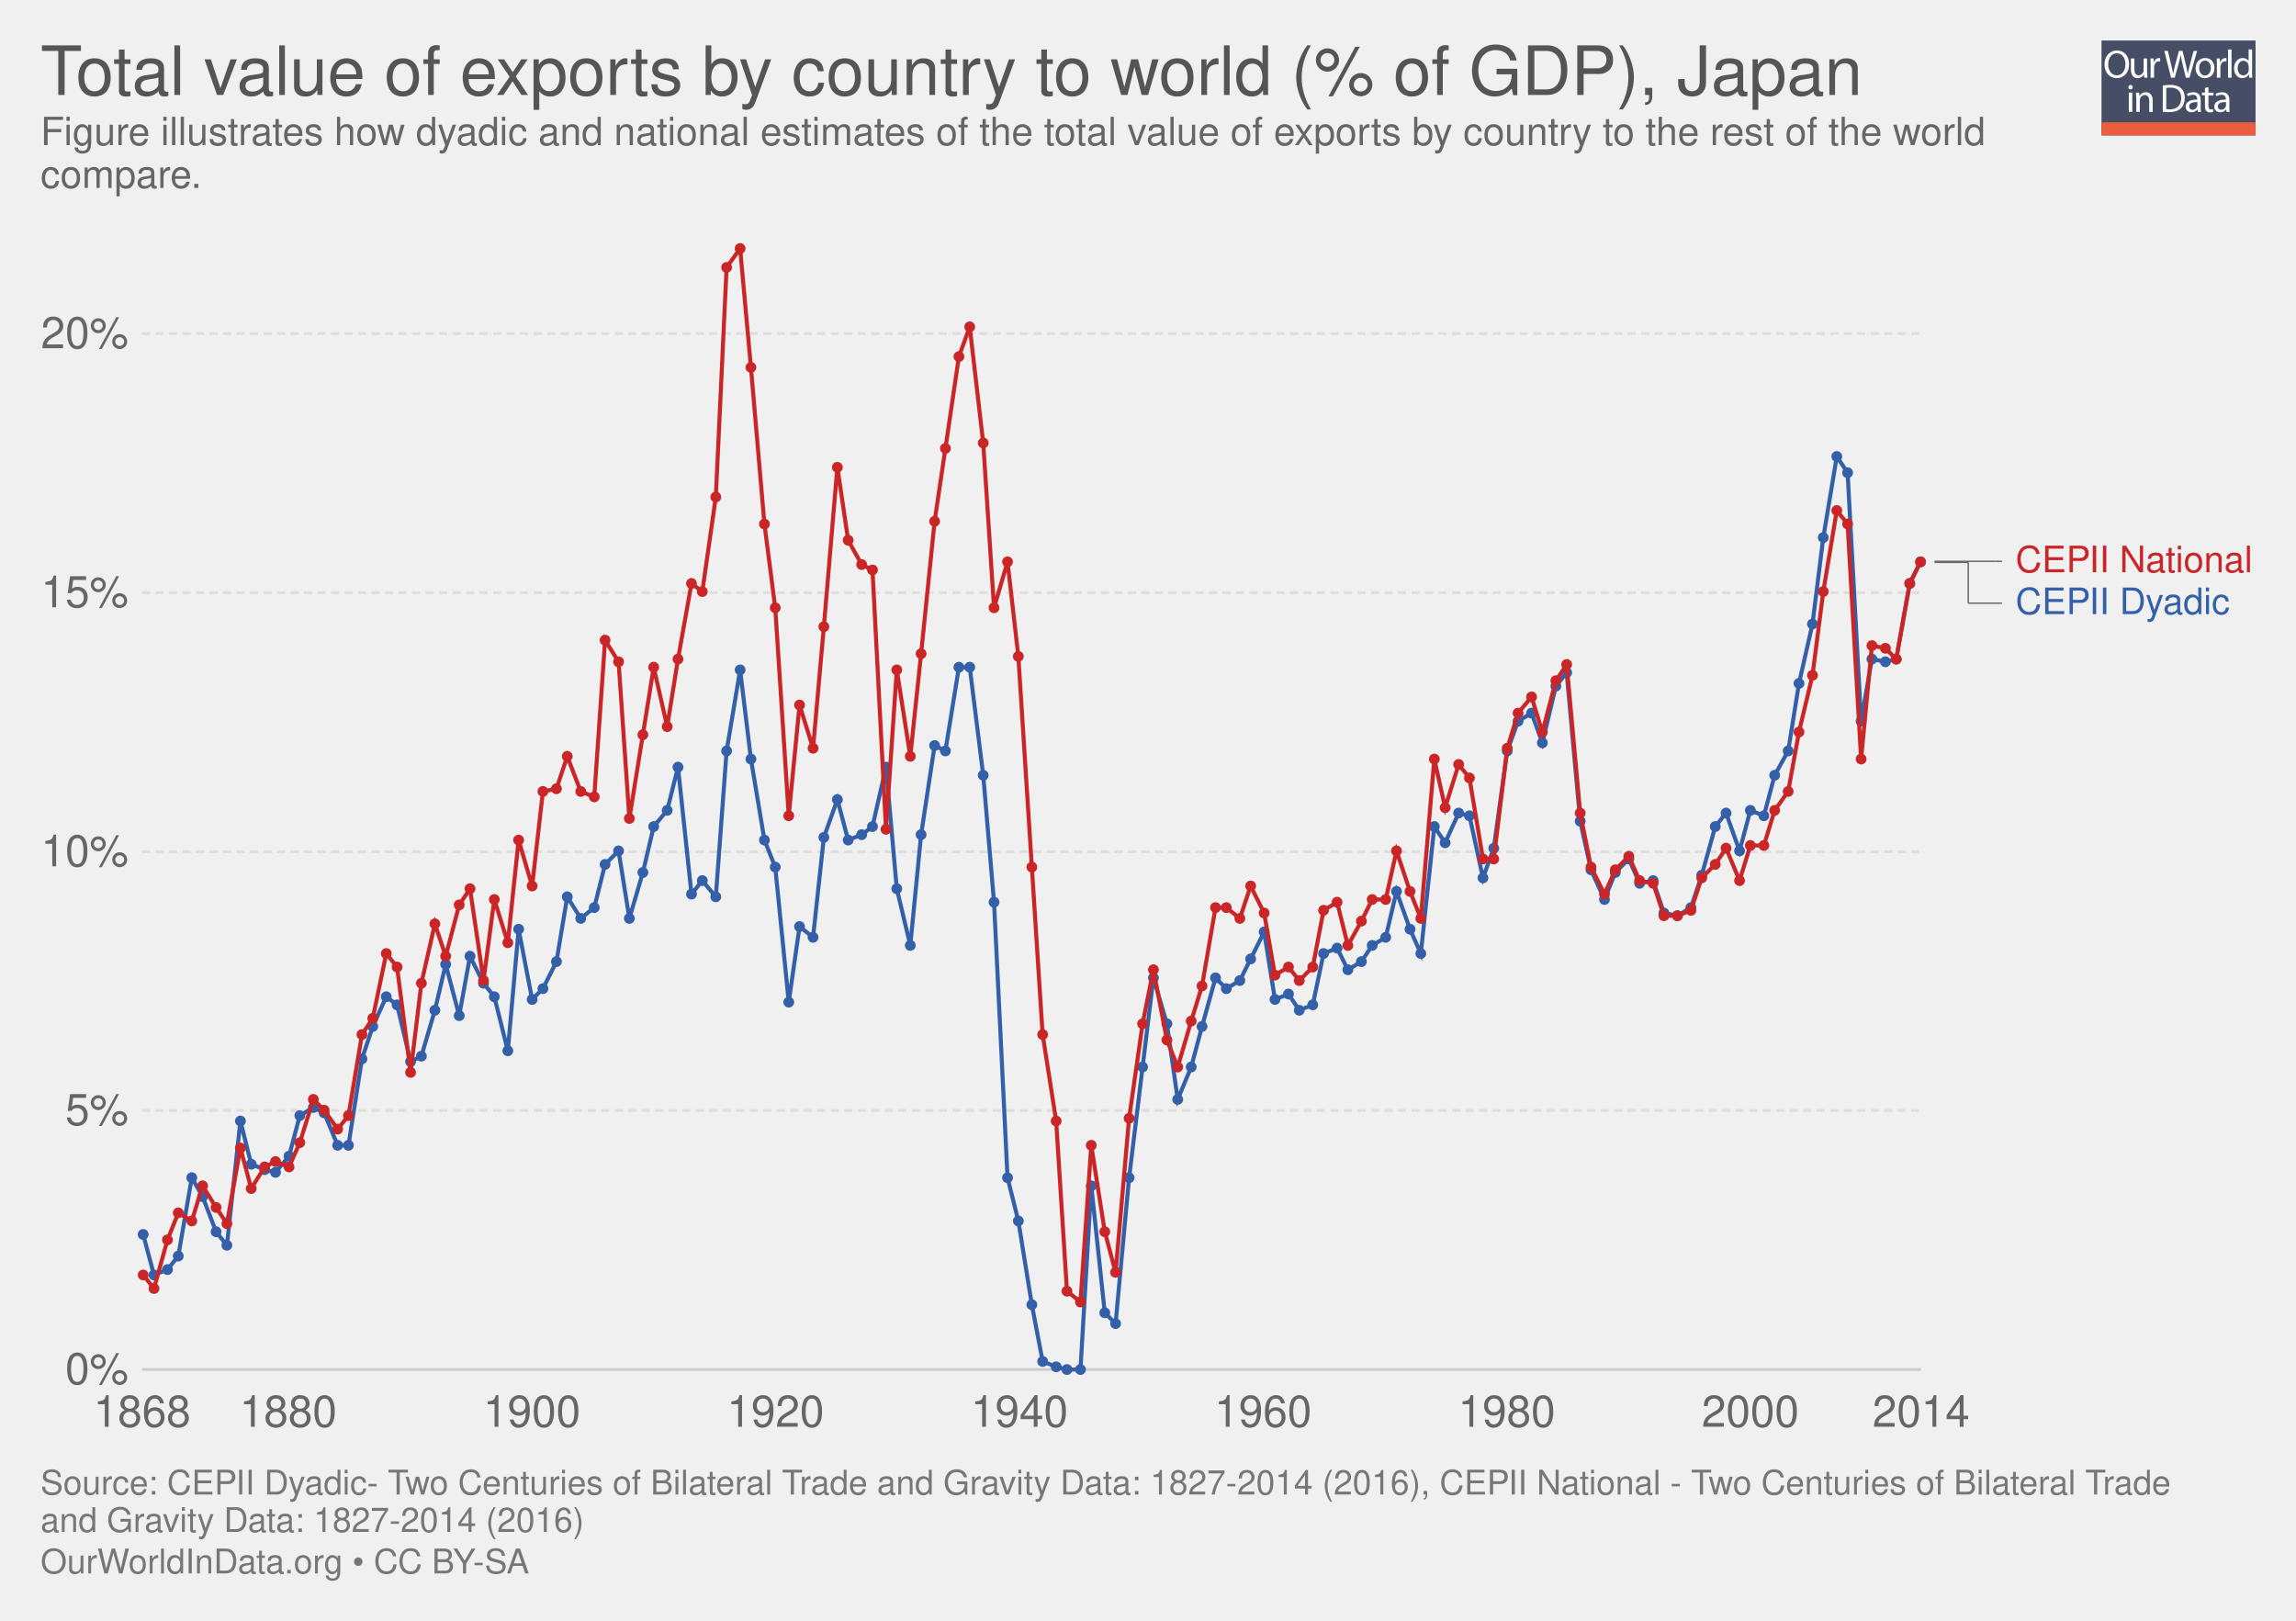
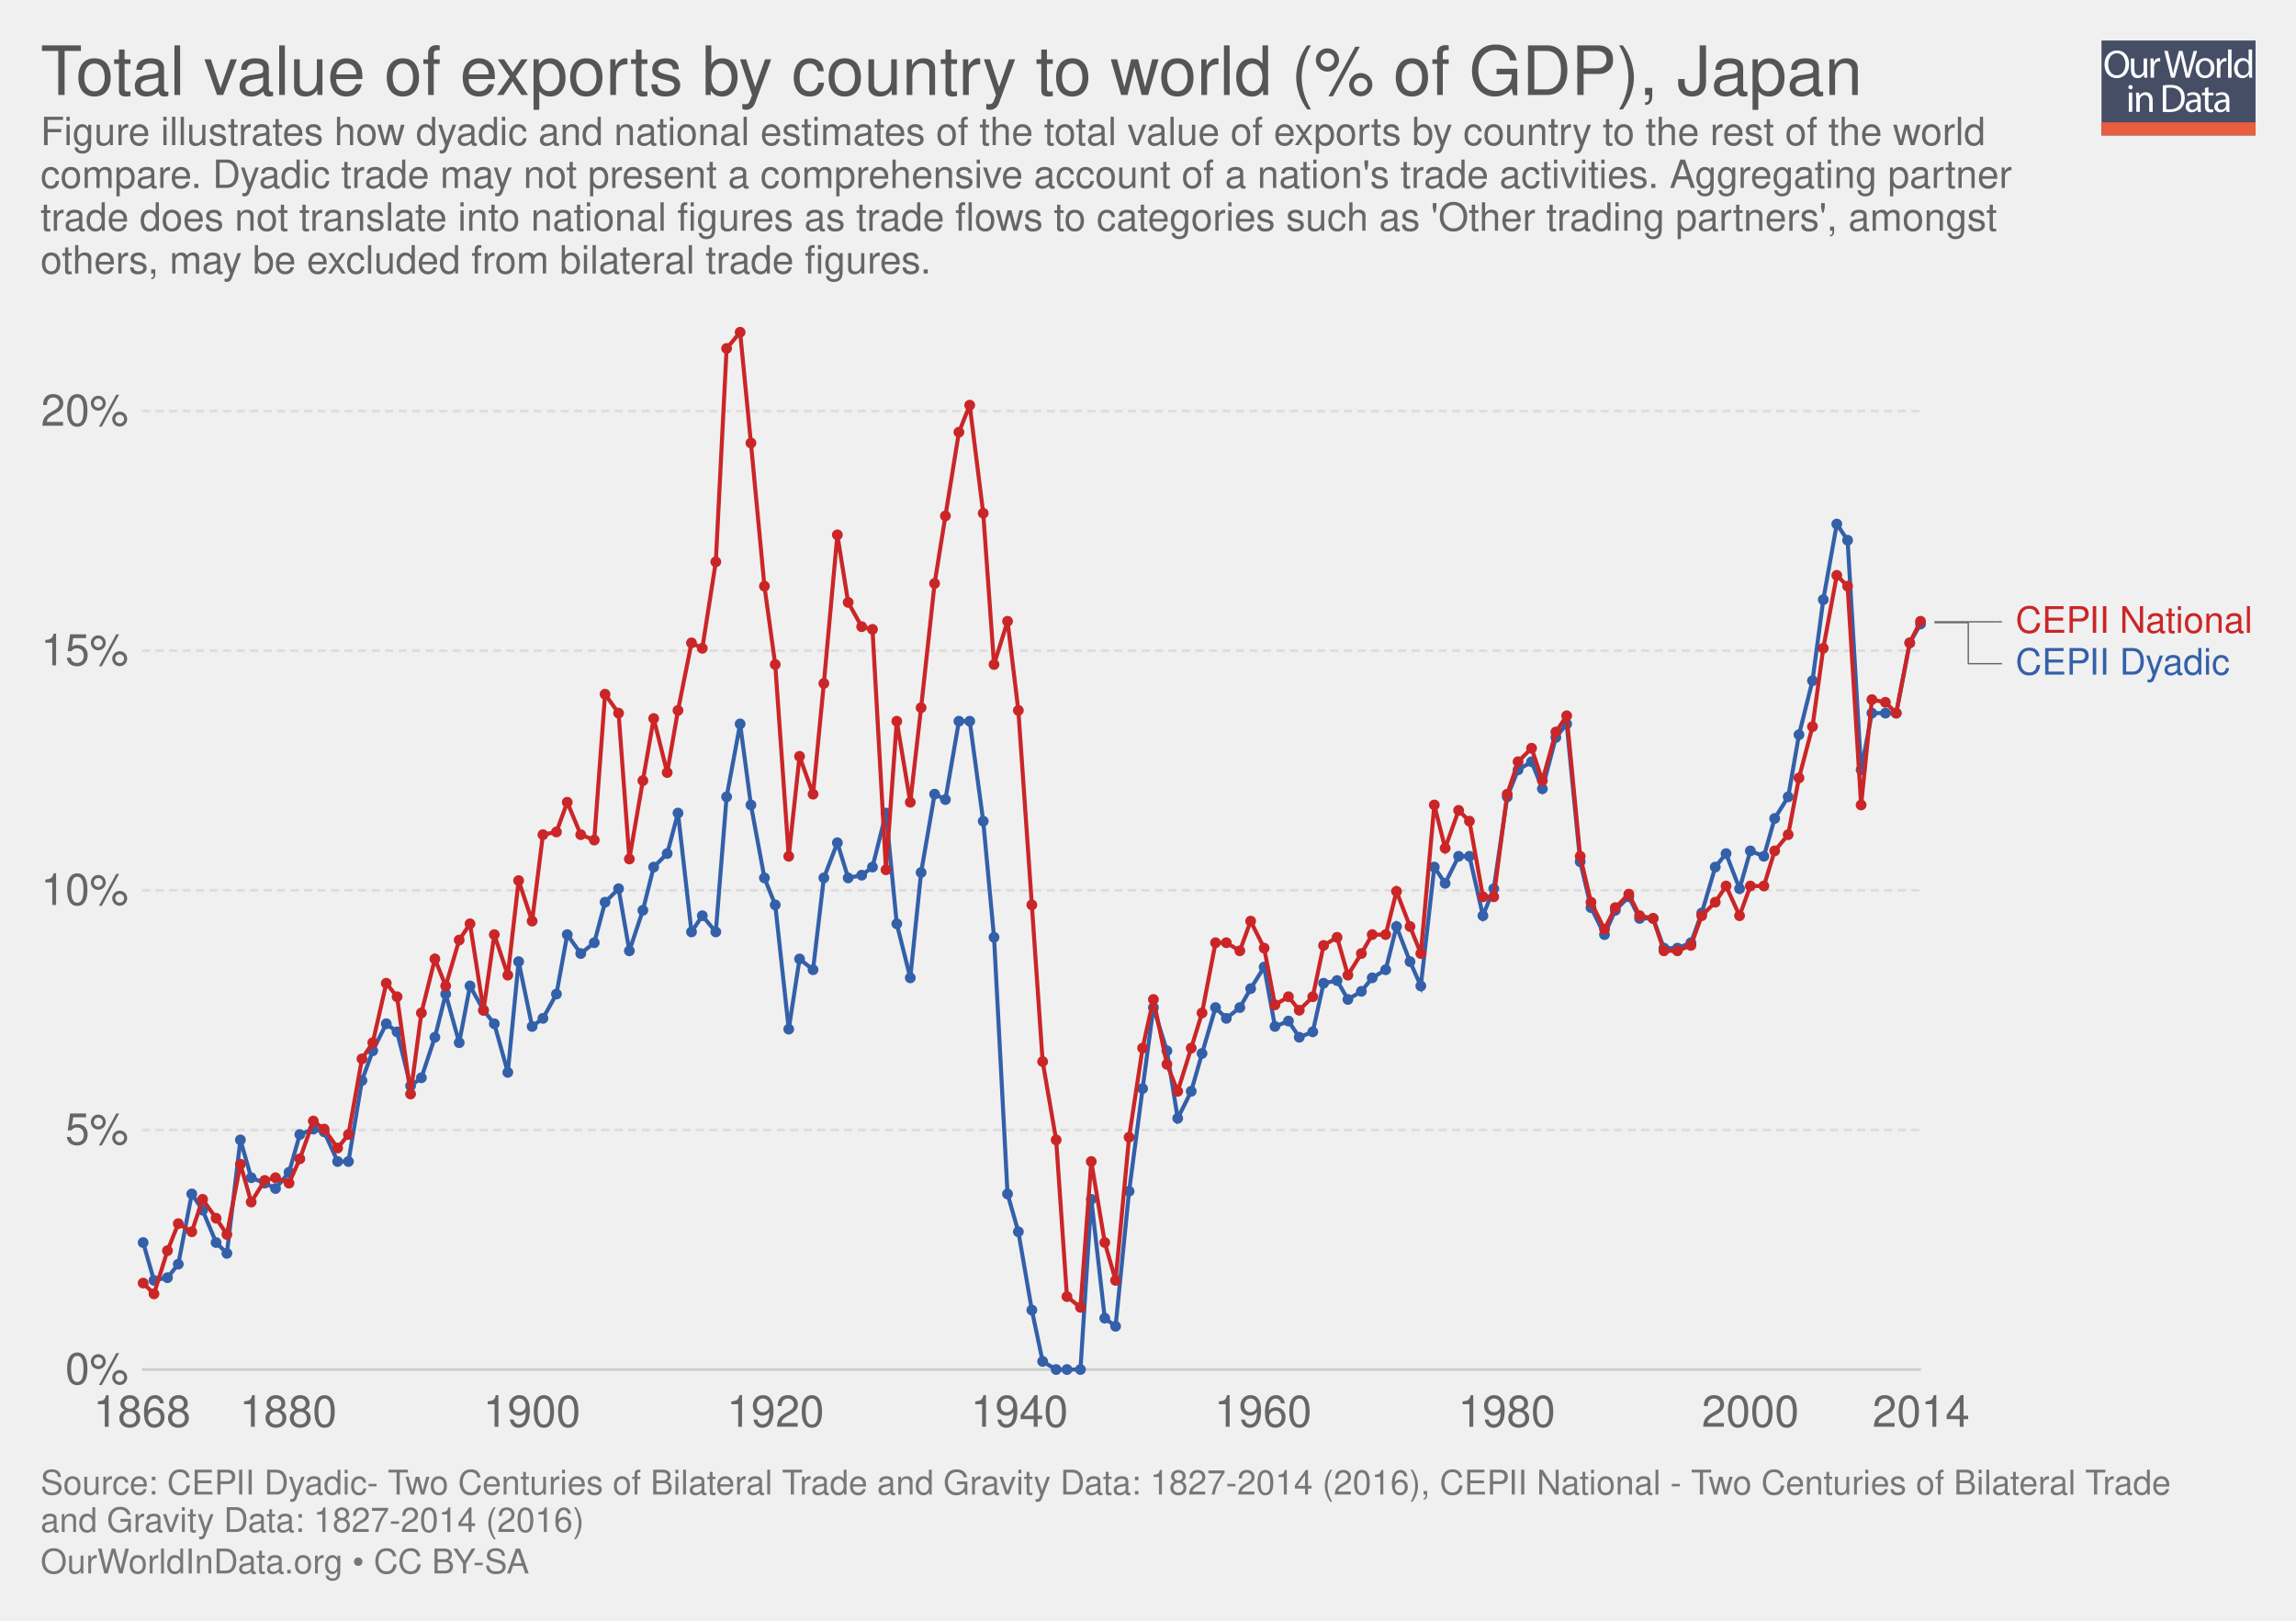
<svg xmlns="http://www.w3.org/2000/svg" xmlns:xlink="http://www.w3.org/1999/xlink" version="1.1" style="font-family: 'Helvetica Neue', Helvetica, Arial, sans-serif; font-size: 18px; background-color: white; text-rendering: optimizeLegibility; -webkit-font-smoothing: antialiased;" width="850" height="600">
  <g class="ChartTab">
    <g class="HeaderView">
      <g opacity="0.8" transform="translate(778, 15) scale(0.27)">
        <a xlink:href="https://ourworldindata.org" target="_blank">
          <g>
            <rect x="0" y="0" fill="#1B2543" width="211.2" height="130.1" />
            <rect x="0" y="112.2" fill="#E63912" width="211.2" height="17.9" />
            <g>
              <rect x="1.2" y="12.3" fill="none" width="210.2" height="99.2" />
              <path fill="#FFFFFF" d="M37.8,32.2c0,12.7-7.7,19.4-17.1,19.4c-9.7,0-16.6-7.5-16.6-18.7c0-11.7,7.3-19.3,17.1-19.3 C31.3,13.7,37.8,21.3,37.8,32.2z M9.2,32.8c0,7.9,4.3,14.9,11.8,14.9c7.5,0,11.8-6.9,11.8-15.3c0-7.3-3.8-14.9-11.8-14.9 C13.1,17.5,9.2,24.8,9.2,32.8z" />
              <path fill="#FFFFFF" d="M62.7,43.8c0,2.7,0.1,5.1,0.2,7.2h-4.3l-0.3-4.3h-0.1c-1.3,2.1-4,4.9-8.8,4.9c-4.2,0-9.1-2.3-9.1-11.6 V24.6h4.8v14.6c0,5,1.5,8.4,5.9,8.4c3.2,0,5.5-2.2,6.3-4.4c0.3-0.7,0.4-1.6,0.4-2.5V24.6h4.8V43.8z" />
              <path fill="#FFFFFF" d="M67.3,32.8c0-3.1-0.1-5.8-0.2-8.2h4.2l0.2,5.2h0.2c1.2-3.5,4.1-5.8,7.3-5.8c0.5,0,0.9,0.1,1.4,0.2v4.5 c-0.5-0.1-1-0.2-1.6-0.2c-3.4,0-5.8,2.6-6.5,6.2c-0.1,0.7-0.2,1.4-0.2,2.2V51h-4.8V32.8z" />
              <path fill="#FFFFFF" d="M95.4,51l-9.4-36.8h5l4.4,18.6c1.1,4.6,2.1,9.2,2.7,12.7h0.1c0.6-3.7,1.8-8,3-12.8l4.9-18.5h5l4.5,18.7 c1,4.4,2,8.7,2.6,12.6h0.1c0.8-4,1.8-8.1,3-12.7l4.9-18.5h4.9L120.6,51h-5L111,31.9c-1.1-4.7-1.9-8.3-2.4-12h-0.1 c-0.7,3.7-1.5,7.3-2.8,12L100.4,51H95.4z" />
              <path fill="#FFFFFF" d="M154.9,37.6c0,9.8-6.8,14-13.2,14c-7.2,0-12.7-5.2-12.7-13.6c0-8.8,5.8-14,13.1-14 C149.8,24,154.9,29.5,154.9,37.6z M133.9,37.9c0,5.8,3.3,10.1,8,10.1c4.6,0,8-4.3,8-10.3c0-4.5-2.2-10.1-7.9-10.1 C136.3,27.6,133.9,32.8,133.9,37.9z" />
              <path fill="#FFFFFF" d="M158.2,32.8c0-3.1-0.1-5.8-0.2-8.2h4.2l0.2,5.2h0.2c1.2-3.5,4.1-5.8,7.3-5.8c0.5,0,0.9,0.1,1.4,0.2v4.5 c-0.5-0.1-1-0.2-1.6-0.2c-3.4,0-5.8,2.6-6.5,6.2c-0.1,0.7-0.2,1.4-0.2,2.2V51h-4.8V32.8z" />
              <path fill="#FFFFFF" d="M173.5,12.3h4.8V51h-4.8V12.3z" />
              <path fill="#FFFFFF" d="M206.5,12.3v31.9c0,2.3,0.1,5,0.2,6.8h-4.3l-0.2-4.6H202c-1.5,2.9-4.7,5.2-9,5.2 c-6.4,0-11.3-5.4-11.3-13.4c-0.1-8.8,5.4-14.2,11.9-14.2c4,0,6.8,1.9,8,4h0.1V12.3H206.5z M201.7,35.4c0-0.6-0.1-1.4-0.2-2 c-0.7-3.1-3.3-5.6-6.9-5.6c-5,0-7.9,4.4-7.9,10.2c0,5.3,2.6,9.8,7.8,9.8c3.2,0,6.2-2.1,7.1-5.7c0.2-0.7,0.2-1.3,0.2-2.1V35.4z" />
              <path fill="#FFFFFF" d="M42.8,64c0.1,1.6-1.1,2.9-3.1,2.9c-1.7,0-2.9-1.3-2.9-2.9c0-1.7,1.3-3,3-3C41.7,61,42.8,62.3,42.8,64z M37.4,97.8V71.4h4.8v26.4H37.4z" />
              <path fill="#FFFFFF" d="M47.5,78.6c0-2.7-0.1-5-0.2-7.1h4.3l0.3,4.4h0.1c1.3-2.5,4.4-5,8.8-5c3.7,0,9.4,2.2,9.4,11.2v15.8h-4.8 V82.6c0-4.3-1.6-7.8-6.1-7.8c-3.2,0-5.6,2.2-6.5,4.9c-0.2,0.6-0.3,1.4-0.3,2.2v15.9h-4.8V78.6z" />
              <path fill="#FFFFFF" d="M84,61.6c2.9-0.4,6.3-0.8,10.1-0.8c6.8,0,11.7,1.6,14.9,4.6c3.3,3,5.2,7.3,5.2,13.2c0,6-1.9,10.9-5.3,14.3 c-3.4,3.4-9.1,5.3-16.3,5.3c-3.4,0-6.2-0.2-8.6-0.4V61.6z M88.8,94.1c1.2,0.2,3,0.3,4.8,0.3c10.2,0,15.7-5.7,15.7-15.6 c0.1-8.7-4.9-14.2-14.9-14.2c-2.5,0-4.3,0.2-5.6,0.5V94.1z" />
              <path fill="#FFFFFF" d="M132.1,97.8l-0.4-3.3h-0.2c-1.5,2.1-4.3,3.9-8.1,3.9c-5.4,0-8.1-3.8-8.1-7.6c0-6.4,5.7-9.9,15.9-9.8v-0.5 c0-2.2-0.6-6.1-6-6.1c-2.5,0-5,0.8-6.9,2l-1.1-3.2c2.2-1.4,5.4-2.3,8.7-2.3c8.1,0,10.1,5.5,10.1,10.8v9.9c0,2.3,0.1,4.5,0.4,6.3 H132.1z M131.4,84.4c-5.3-0.1-11.2,0.8-11.2,5.9c0,3.1,2.1,4.6,4.5,4.6c3.4,0,5.6-2.2,6.4-4.4c0.2-0.5,0.3-1,0.3-1.5V84.4z" />
              <path fill="#FFFFFF" d="M146.6,63.9v7.6h6.9v3.7h-6.9v14.2c0,3.3,0.9,5.1,3.6,5.1c1.3,0,2.2-0.2,2.8-0.3l0.2,3.6 c-0.9,0.4-2.4,0.7-4.3,0.7c-2.2,0-4-0.7-5.2-2c-1.4-1.4-1.9-3.8-1.9-6.9V75.1h-4.1v-3.7h4.1v-6.3L146.6,63.9z" />
              <path fill="#FFFFFF" d="M171.4,97.8l-0.4-3.3h-0.2c-1.5,2.1-4.3,3.9-8.1,3.9c-5.4,0-8.1-3.8-8.1-7.6c0-6.4,5.7-9.9,15.9-9.8v-0.5 c0-2.2-0.6-6.1-6-6.1c-2.5,0-5,0.8-6.9,2l-1.1-3.2c2.2-1.4,5.4-2.3,8.7-2.3c8.1,0,10.1,5.5,10.1,10.8v9.9c0,2.3,0.1,4.5,0.4,6.3 H171.4z M170.7,84.4c-5.3-0.1-11.2,0.8-11.2,5.9c0,3.1,2.1,4.6,4.5,4.6c3.4,0,5.6-2.2,6.4-4.4c0.2-0.5,0.3-1,0.3-1.5V84.4z" />
            </g>
          </g>
        </a>
      </g>
      <a href="https://ourworldindata.org/grapher/total-value-of-exports-by-country-to-world-national-vs-dyadic" target="_blank">
        <text font-size="25.20" x="15.0" y="35.2" fill="#555">
          <tspan x="15" y="35.16">Total value of exports by country to world (% of GDP), Japan</tspan>
        </text>
      </a>
      <text font-size="14.40" x="15.0" y="53.7" fill="#666">
        <tspan x="15" y="53.72">Figure illustrates how dyadic and national estimates of the total value of exports by country to the rest of the world</tspan>
-         <tspan x="15" y="69.56">compare.</tspan>
+         <tspan x="15" y="69.56">compare. Dyadic trade may not present a comprehensive account of a nation's trade activities. Aggregating partner</tspan>
+         <tspan x="15" y="85.4">trade does not translate into national figures as trade flows to categories such as 'Other trading partners', amongst</tspan>
+         <tspan x="15" y="101.24">others, may be excluded from bilateral trade figures.</tspan>
      </text>
    </g>
    <g class="LineChart">
      <defs>
        <clipPath id="boundsClip-3">
-           <rect x="42.562" y="0" width="830" height="872.2" />
+           <rect x="42.562" y="0" width="830" height="810.2" />
        </clipPath>
      </defs>
      <g class="AxisBoxView">
        <g class="HorizontalAxis">
          <text x="52.6" y="528.2" fill="#666" text-anchor="middle" font-size="16.2">1868</text>
          <text x="106.7" y="528.2" fill="#666" text-anchor="middle" font-size="16.2">1880</text>
          <text x="196.9" y="528.2" fill="#666" text-anchor="middle" font-size="16.2">1900</text>
          <text x="287.1" y="528.2" fill="#666" text-anchor="middle" font-size="16.2">1920</text>
          <text x="377.4" y="528.2" fill="#666" text-anchor="middle" font-size="16.2">1940</text>
          <text x="467.6" y="528.2" fill="#666" text-anchor="middle" font-size="16.2">1960</text>
          <text x="557.8" y="528.2" fill="#666" text-anchor="middle" font-size="16.2">1980</text>
          <text x="648" y="528.2" fill="#666" text-anchor="middle" font-size="16.2">2000</text>
          <text x="711.2" y="528.2" fill="#666" text-anchor="middle" font-size="16.2">2014</text>
        </g>
        <g class="VerticalAxis">
          <text x="47.56" y="507" fill="#666" dominant-baseline="middle" text-anchor="end" font-size="16.2">0%</text>
-           <text x="47.56" y="411.1" fill="#666" dominant-baseline="middle" text-anchor="end" font-size="16.2">5%</text>
-           <text x="47.56" y="315.3" fill="#666" dominant-baseline="middle" text-anchor="end" font-size="16.2">10%</text>
-           <text x="47.56" y="219.4" fill="#666" dominant-baseline="middle" text-anchor="end" font-size="16.2">15%</text>
-           <text x="47.56" y="123.5" fill="#666" dominant-baseline="middle" text-anchor="end" font-size="16.2">20%</text>
+           <text x="47.56" y="418.3" fill="#666" dominant-baseline="middle" text-anchor="end" font-size="16.2">5%</text>
+           <text x="47.56" y="329.6" fill="#666" dominant-baseline="middle" text-anchor="end" font-size="16.2">10%</text>
+           <text x="47.56" y="240.9" fill="#666" dominant-baseline="middle" text-anchor="end" font-size="16.2">15%</text>
+           <text x="47.56" y="152.2" fill="#666" dominant-baseline="middle" text-anchor="end" font-size="16.2">20%</text>
        </g>
        <g class="AxisGridLines">
          <line x1="52.56" y1="507" x2="711.17" y2="507" stroke="#ccc" />
-           <line x1="52.56" y1="411.1" x2="711.17" y2="411.1" stroke="#ddd" stroke-dasharray="3,2" />
-           <line x1="52.56" y1="315.3" x2="711.17" y2="315.3" stroke="#ddd" stroke-dasharray="3,2" />
-           <line x1="52.56" y1="219.4" x2="711.17" y2="219.4" stroke="#ddd" stroke-dasharray="3,2" />
-           <line x1="52.56" y1="123.5" x2="711.17" y2="123.5" stroke="#ddd" stroke-dasharray="3,2" />
+           <line x1="52.56" y1="418.3" x2="711.17" y2="418.3" stroke="#ddd" stroke-dasharray="3,2" />
+           <line x1="52.56" y1="329.6" x2="711.17" y2="329.6" stroke="#ddd" stroke-dasharray="3,2" />
+           <line x1="52.56" y1="240.9" x2="711.17" y2="240.9" stroke="#ddd" stroke-dasharray="3,2" />
+           <line x1="52.56" y1="152.2" x2="711.17" y2="152.2" stroke="#ddd" stroke-dasharray="3,2" />
        </g>
      </g>
      <g clip-path="url(#boundsClip-3)">
        <g class="HeightedLegend clickable">
          <g class="legendMark">
            <g class="indicator">
-               <line x1="716.17" y1="207.8" x2="738.67" y2="207.8" stroke="#666" stroke-width="0.5" />
-               <line x1="738.67" y1="207.8" x2="738.67" y2="207.8" stroke="#666" stroke-width="0.5" />
-               <line x1="738.67" y1="207.8" x2="741.17" y2="207.8" stroke="#666" stroke-width="0.5" />
+               <line x1="716.17" y1="230.2" x2="738.67" y2="230.2" stroke="#666" stroke-width="0.5" />
+               <line x1="738.67" y1="230.2" x2="738.67" y2="230.2" stroke="#666" stroke-width="0.5" />
+               <line x1="738.67" y1="230.2" x2="741.17" y2="230.2" stroke="#666" stroke-width="0.5" />
            </g>
-             <rect x="711.17" y="201.05" width="123.83" height="13.5" fill="#fff" opacity="0" />
-             <text font-size="13.50" x="746.2" y="211.9" fill="#ca2628">
-               <tspan x="746.17" y="211.85">CEPII National</tspan>
+             <rect x="711.17" y="223.45" width="123.83" height="13.5" fill="#fff" opacity="0" />
+             <text font-size="13.50" x="746.2" y="234.3" fill="#ca2628">
+               <tspan x="746.17" y="234.25">CEPII National</tspan>
            </text>
          </g>
          <g class="legendMark">
            <g class="indicator">
-               <line x1="716.17" y1="208.2" x2="728.67" y2="208.2" stroke="#666" stroke-width="0.5" />
-               <line x1="728.67" y1="208.2" x2="728.67" y2="223.3" stroke="#666" stroke-width="0.5" />
-               <line x1="728.67" y1="223.3" x2="741.17" y2="223.3" stroke="#666" stroke-width="0.5" />
+               <line x1="716.17" y1="230.5" x2="728.67" y2="230.5" stroke="#666" stroke-width="0.5" />
+               <line x1="728.67" y1="230.5" x2="728.67" y2="245.7" stroke="#666" stroke-width="0.5" />
+               <line x1="728.67" y1="245.7" x2="741.17" y2="245.7" stroke="#666" stroke-width="0.5" />
            </g>
-             <rect x="711.17" y="216.55" width="115.46" height="13.5" fill="#fff" opacity="0" />
-             <text font-size="13.50" x="746.2" y="227.4" fill="#3360a9">
-               <tspan x="746.17" y="227.35">CEPII Dyadic</tspan>
+             <rect x="711.17" y="238.95" width="115.46" height="13.5" fill="#fff" opacity="0" />
+             <text font-size="13.50" x="746.2" y="249.8" fill="#3360a9">
+               <tspan x="746.17" y="249.75">CEPII Dyadic</tspan>
            </text>
          </g>
        </g>
        <g class="Lines">
-           <rect x="53" y="92" width="659" height="415" fill="rgba(255,255,255,0)" opacity="0" />
+           <rect x="53" y="123" width="659" height="384" fill="rgba(255,255,255,0)" opacity="0" />
          <g class="key-Japan_0">
-             <path stroke="#3360a9" stroke-linecap="round" d="M53 457L57 472L62 470L66 465L71 436L75 443L80 456L84 461L89 415L93 431L98 433L102 434L107 428L111 413L116 410L120 412L125 424L129 424L134 392L138 380L143 369L147 372L152 393L156 391L161 374L165 357L170 376L174 354L179 364L183 369L188 389L192 344L197 370L201 366L206 356L210 332L215 340L220 336L224 320L229 315L233 340L238 323L242 306L247 300L251 284L256 331L260 326L265 332L269 278L274 248L278 281L283 311L287 321L292 371L296 343L301 347L305 310L310 296L314 311L319 309L323 306L328 284L332 329L337 350L341 309L346 276L350 278L355 247L359 247L364 287L368 334L373 436L377 452L382 483L386 504L391 506L395 507L400 507L404 439L409 486L413 490L418 436L423 395L427 362L432 379L436 407L441 395L445 380L450 362L454 366L459 363L463 355L468 345L472 370L477 368L481 374L486 372L490 353L495 351L499 359L504 356L508 350L513 347L517 330L522 344L526 353L531 306L535 312L540 301L544 302L549 325L553 314L558 278L562 267L567 264L571 275L576 254L580 249L585 304L589 322L594 333L598 323L603 318L607 327L612 326L616 338L621 339L626 336L630 324L635 306L639 301L644 315L648 300L653 302L657 287L662 278L666 253L671 231L675 199L680 169L684 175L689 267L693 244L698 245L702 244L707 216L711 208" fill="none" stroke-width="1.5" />
+             <path stroke="#3360a9" stroke-linecap="round" d="M53 460L57 474L62 473L66 468L71 442L75 448L80 460L84 464L89 422L93 436L98 438L102 440L107 434L111 420L116 418L120 419L125 430L129 430L134 400L138 389L143 379L147 382L152 402L156 399L161 384L165 368L170 386L174 365L179 374L183 379L188 397L192 356L197 380L201 377L206 368L210 346L215 353L220 349L224 334L229 329L233 352L238 337L242 321L247 316L251 301L256 345L260 339L265 345L269 295L274 268L278 298L283 325L287 335L292 381L296 355L301 359L305 325L310 312L314 325L319 324L323 321L328 301L332 342L337 362L341 323L346 294L350 296L355 267L359 267L364 304L368 347L373 442L377 456L382 485L386 504L391 507L395 507L400 507L404 444L409 488L413 491L418 441L423 403L427 373L432 389L436 414L441 404L445 390L450 373L454 377L459 373L463 366L468 358L472 380L477 378L481 384L486 382L490 364L495 363L499 370L504 367L508 362L513 359L517 343L522 356L526 365L531 321L535 327L540 317L544 317L549 339L553 329L558 295L562 285L567 282L571 292L576 273L580 268L585 319L589 336L594 346L598 337L603 332L607 340L612 340L616 351L621 351L626 349L630 338L635 321L639 316L644 329L648 315L653 317L657 303L662 295L666 272L671 252L675 222L680 194L684 200L689 285L693 264L698 264L702 264L707 238L711 231" fill="none" stroke-width="1.5" />
            <g fill="#3360a9">
-               <circle cx="53" cy="457" r="2" />
-               <circle cx="57" cy="472" r="2" />
-               <circle cx="62" cy="470" r="2" />
-               <circle cx="66" cy="465" r="2" />
-               <circle cx="71" cy="436" r="2" />
-               <circle cx="75" cy="443" r="2" />
-               <circle cx="80" cy="456" r="2" />
-               <circle cx="84" cy="461" r="2" />
-               <circle cx="89" cy="415" r="2" />
-               <circle cx="93" cy="431" r="2" />
-               <circle cx="98" cy="433" r="2" />
-               <circle cx="102" cy="434" r="2" />
-               <circle cx="107" cy="428" r="2" />
-               <circle cx="111" cy="413" r="2" />
-               <circle cx="116" cy="410" r="2" />
-               <circle cx="120" cy="412" r="2" />
-               <circle cx="125" cy="424" r="2" />
-               <circle cx="129" cy="424" r="2" />
-               <circle cx="134" cy="392" r="2" />
-               <circle cx="138" cy="380" r="2" />
-               <circle cx="143" cy="369" r="2" />
-               <circle cx="147" cy="372" r="2" />
-               <circle cx="152" cy="393" r="2" />
-               <circle cx="156" cy="391" r="2" />
-               <circle cx="161" cy="374" r="2" />
-               <circle cx="165" cy="357" r="2" />
-               <circle cx="170" cy="376" r="2" />
-               <circle cx="174" cy="354" r="2" />
-               <circle cx="179" cy="364" r="2" />
-               <circle cx="183" cy="369" r="2" />
-               <circle cx="188" cy="389" r="2" />
-               <circle cx="192" cy="344" r="2" />
-               <circle cx="197" cy="370" r="2" />
-               <circle cx="201" cy="366" r="2" />
-               <circle cx="206" cy="356" r="2" />
-               <circle cx="210" cy="332" r="2" />
-               <circle cx="215" cy="340" r="2" />
-               <circle cx="220" cy="336" r="2" />
-               <circle cx="224" cy="320" r="2" />
-               <circle cx="229" cy="315" r="2" />
-               <circle cx="233" cy="340" r="2" />
-               <circle cx="238" cy="323" r="2" />
-               <circle cx="242" cy="306" r="2" />
-               <circle cx="247" cy="300" r="2" />
-               <circle cx="251" cy="284" r="2" />
-               <circle cx="256" cy="331" r="2" />
-               <circle cx="260" cy="326" r="2" />
-               <circle cx="265" cy="332" r="2" />
-               <circle cx="269" cy="278" r="2" />
-               <circle cx="274" cy="248" r="2" />
-               <circle cx="278" cy="281" r="2" />
-               <circle cx="283" cy="311" r="2" />
-               <circle cx="287" cy="321" r="2" />
-               <circle cx="292" cy="371" r="2" />
-               <circle cx="296" cy="343" r="2" />
-               <circle cx="301" cy="347" r="2" />
-               <circle cx="305" cy="310" r="2" />
-               <circle cx="310" cy="296" r="2" />
-               <circle cx="314" cy="311" r="2" />
-               <circle cx="319" cy="309" r="2" />
-               <circle cx="323" cy="306" r="2" />
-               <circle cx="328" cy="284" r="2" />
-               <circle cx="332" cy="329" r="2" />
-               <circle cx="337" cy="350" r="2" />
-               <circle cx="341" cy="309" r="2" />
-               <circle cx="346" cy="276" r="2" />
-               <circle cx="350" cy="278" r="2" />
-               <circle cx="355" cy="247" r="2" />
-               <circle cx="359" cy="247" r="2" />
-               <circle cx="364" cy="287" r="2" />
-               <circle cx="368" cy="334" r="2" />
-               <circle cx="373" cy="436" r="2" />
-               <circle cx="377" cy="452" r="2" />
-               <circle cx="382" cy="483" r="2" />
+               <circle cx="53" cy="460" r="2" />
+               <circle cx="57" cy="474" r="2" />
+               <circle cx="62" cy="473" r="2" />
+               <circle cx="66" cy="468" r="2" />
+               <circle cx="71" cy="442" r="2" />
+               <circle cx="75" cy="448" r="2" />
+               <circle cx="80" cy="460" r="2" />
+               <circle cx="84" cy="464" r="2" />
+               <circle cx="89" cy="422" r="2" />
+               <circle cx="93" cy="436" r="2" />
+               <circle cx="98" cy="438" r="2" />
+               <circle cx="102" cy="440" r="2" />
+               <circle cx="107" cy="434" r="2" />
+               <circle cx="111" cy="420" r="2" />
+               <circle cx="116" cy="418" r="2" />
+               <circle cx="120" cy="419" r="2" />
+               <circle cx="125" cy="430" r="2" />
+               <circle cx="129" cy="430" r="2" />
+               <circle cx="134" cy="400" r="2" />
+               <circle cx="138" cy="389" r="2" />
+               <circle cx="143" cy="379" r="2" />
+               <circle cx="147" cy="382" r="2" />
+               <circle cx="152" cy="402" r="2" />
+               <circle cx="156" cy="399" r="2" />
+               <circle cx="161" cy="384" r="2" />
+               <circle cx="165" cy="368" r="2" />
+               <circle cx="170" cy="386" r="2" />
+               <circle cx="174" cy="365" r="2" />
+               <circle cx="179" cy="374" r="2" />
+               <circle cx="183" cy="379" r="2" />
+               <circle cx="188" cy="397" r="2" />
+               <circle cx="192" cy="356" r="2" />
+               <circle cx="197" cy="380" r="2" />
+               <circle cx="201" cy="377" r="2" />
+               <circle cx="206" cy="368" r="2" />
+               <circle cx="210" cy="346" r="2" />
+               <circle cx="215" cy="353" r="2" />
+               <circle cx="220" cy="349" r="2" />
+               <circle cx="224" cy="334" r="2" />
+               <circle cx="229" cy="329" r="2" />
+               <circle cx="233" cy="352" r="2" />
+               <circle cx="238" cy="337" r="2" />
+               <circle cx="242" cy="321" r="2" />
+               <circle cx="247" cy="316" r="2" />
+               <circle cx="251" cy="301" r="2" />
+               <circle cx="256" cy="345" r="2" />
+               <circle cx="260" cy="339" r="2" />
+               <circle cx="265" cy="345" r="2" />
+               <circle cx="269" cy="295" r="2" />
+               <circle cx="274" cy="268" r="2" />
+               <circle cx="278" cy="298" r="2" />
+               <circle cx="283" cy="325" r="2" />
+               <circle cx="287" cy="335" r="2" />
+               <circle cx="292" cy="381" r="2" />
+               <circle cx="296" cy="355" r="2" />
+               <circle cx="301" cy="359" r="2" />
+               <circle cx="305" cy="325" r="2" />
+               <circle cx="310" cy="312" r="2" />
+               <circle cx="314" cy="325" r="2" />
+               <circle cx="319" cy="324" r="2" />
+               <circle cx="323" cy="321" r="2" />
+               <circle cx="328" cy="301" r="2" />
+               <circle cx="332" cy="342" r="2" />
+               <circle cx="337" cy="362" r="2" />
+               <circle cx="341" cy="323" r="2" />
+               <circle cx="346" cy="294" r="2" />
+               <circle cx="350" cy="296" r="2" />
+               <circle cx="355" cy="267" r="2" />
+               <circle cx="359" cy="267" r="2" />
+               <circle cx="364" cy="304" r="2" />
+               <circle cx="368" cy="347" r="2" />
+               <circle cx="373" cy="442" r="2" />
+               <circle cx="377" cy="456" r="2" />
+               <circle cx="382" cy="485" r="2" />
              <circle cx="386" cy="504" r="2" />
-               <circle cx="391" cy="506" r="2" />
+               <circle cx="391" cy="507" r="2" />
              <circle cx="395" cy="507" r="2" />
              <circle cx="400" cy="507" r="2" />
-               <circle cx="404" cy="439" r="2" />
-               <circle cx="409" cy="486" r="2" />
-               <circle cx="413" cy="490" r="2" />
-               <circle cx="418" cy="436" r="2" />
-               <circle cx="423" cy="395" r="2" />
-               <circle cx="427" cy="362" r="2" />
-               <circle cx="432" cy="379" r="2" />
-               <circle cx="436" cy="407" r="2" />
-               <circle cx="441" cy="395" r="2" />
-               <circle cx="445" cy="380" r="2" />
-               <circle cx="450" cy="362" r="2" />
-               <circle cx="454" cy="366" r="2" />
-               <circle cx="459" cy="363" r="2" />
-               <circle cx="463" cy="355" r="2" />
-               <circle cx="468" cy="345" r="2" />
-               <circle cx="472" cy="370" r="2" />
-               <circle cx="477" cy="368" r="2" />
-               <circle cx="481" cy="374" r="2" />
-               <circle cx="486" cy="372" r="2" />
-               <circle cx="490" cy="353" r="2" />
-               <circle cx="495" cy="351" r="2" />
-               <circle cx="499" cy="359" r="2" />
-               <circle cx="504" cy="356" r="2" />
-               <circle cx="508" cy="350" r="2" />
-               <circle cx="513" cy="347" r="2" />
-               <circle cx="517" cy="330" r="2" />
-               <circle cx="522" cy="344" r="2" />
-               <circle cx="526" cy="353" r="2" />
-               <circle cx="531" cy="306" r="2" />
-               <circle cx="535" cy="312" r="2" />
-               <circle cx="540" cy="301" r="2" />
-               <circle cx="544" cy="302" r="2" />
-               <circle cx="549" cy="325" r="2" />
-               <circle cx="553" cy="314" r="2" />
-               <circle cx="558" cy="278" r="2" />
-               <circle cx="562" cy="267" r="2" />
-               <circle cx="567" cy="264" r="2" />
-               <circle cx="571" cy="275" r="2" />
-               <circle cx="576" cy="254" r="2" />
-               <circle cx="580" cy="249" r="2" />
-               <circle cx="585" cy="304" r="2" />
-               <circle cx="589" cy="322" r="2" />
-               <circle cx="594" cy="333" r="2" />
-               <circle cx="598" cy="323" r="2" />
-               <circle cx="603" cy="318" r="2" />
-               <circle cx="607" cy="327" r="2" />
-               <circle cx="612" cy="326" r="2" />
-               <circle cx="616" cy="338" r="2" />
-               <circle cx="621" cy="339" r="2" />
-               <circle cx="626" cy="336" r="2" />
-               <circle cx="630" cy="324" r="2" />
-               <circle cx="635" cy="306" r="2" />
-               <circle cx="639" cy="301" r="2" />
-               <circle cx="644" cy="315" r="2" />
-               <circle cx="648" cy="300" r="2" />
-               <circle cx="653" cy="302" r="2" />
-               <circle cx="657" cy="287" r="2" />
-               <circle cx="662" cy="278" r="2" />
-               <circle cx="666" cy="253" r="2" />
-               <circle cx="671" cy="231" r="2" />
-               <circle cx="675" cy="199" r="2" />
-               <circle cx="680" cy="169" r="2" />
-               <circle cx="684" cy="175" r="2" />
-               <circle cx="689" cy="267" r="2" />
-               <circle cx="693" cy="244" r="2" />
-               <circle cx="698" cy="245" r="2" />
-               <circle cx="702" cy="244" r="2" />
-               <circle cx="707" cy="216" r="2" />
-               <circle cx="711" cy="208" r="2" />
+               <circle cx="404" cy="444" r="2" />
+               <circle cx="409" cy="488" r="2" />
+               <circle cx="413" cy="491" r="2" />
+               <circle cx="418" cy="441" r="2" />
+               <circle cx="423" cy="403" r="2" />
+               <circle cx="427" cy="373" r="2" />
+               <circle cx="432" cy="389" r="2" />
+               <circle cx="436" cy="414" r="2" />
+               <circle cx="441" cy="404" r="2" />
+               <circle cx="445" cy="390" r="2" />
+               <circle cx="450" cy="373" r="2" />
+               <circle cx="454" cy="377" r="2" />
+               <circle cx="459" cy="373" r="2" />
+               <circle cx="463" cy="366" r="2" />
+               <circle cx="468" cy="358" r="2" />
+               <circle cx="472" cy="380" r="2" />
+               <circle cx="477" cy="378" r="2" />
+               <circle cx="481" cy="384" r="2" />
+               <circle cx="486" cy="382" r="2" />
+               <circle cx="490" cy="364" r="2" />
+               <circle cx="495" cy="363" r="2" />
+               <circle cx="499" cy="370" r="2" />
+               <circle cx="504" cy="367" r="2" />
+               <circle cx="508" cy="362" r="2" />
+               <circle cx="513" cy="359" r="2" />
+               <circle cx="517" cy="343" r="2" />
+               <circle cx="522" cy="356" r="2" />
+               <circle cx="526" cy="365" r="2" />
+               <circle cx="531" cy="321" r="2" />
+               <circle cx="535" cy="327" r="2" />
+               <circle cx="540" cy="317" r="2" />
+               <circle cx="544" cy="317" r="2" />
+               <circle cx="549" cy="339" r="2" />
+               <circle cx="553" cy="329" r="2" />
+               <circle cx="558" cy="295" r="2" />
+               <circle cx="562" cy="285" r="2" />
+               <circle cx="567" cy="282" r="2" />
+               <circle cx="571" cy="292" r="2" />
+               <circle cx="576" cy="273" r="2" />
+               <circle cx="580" cy="268" r="2" />
+               <circle cx="585" cy="319" r="2" />
+               <circle cx="589" cy="336" r="2" />
+               <circle cx="594" cy="346" r="2" />
+               <circle cx="598" cy="337" r="2" />
+               <circle cx="603" cy="332" r="2" />
+               <circle cx="607" cy="340" r="2" />
+               <circle cx="612" cy="340" r="2" />
+               <circle cx="616" cy="351" r="2" />
+               <circle cx="621" cy="351" r="2" />
+               <circle cx="626" cy="349" r="2" />
+               <circle cx="630" cy="338" r="2" />
+               <circle cx="635" cy="321" r="2" />
+               <circle cx="639" cy="316" r="2" />
+               <circle cx="644" cy="329" r="2" />
+               <circle cx="648" cy="315" r="2" />
+               <circle cx="653" cy="317" r="2" />
+               <circle cx="657" cy="303" r="2" />
+               <circle cx="662" cy="295" r="2" />
+               <circle cx="666" cy="272" r="2" />
+               <circle cx="671" cy="252" r="2" />
+               <circle cx="675" cy="222" r="2" />
+               <circle cx="680" cy="194" r="2" />
+               <circle cx="684" cy="200" r="2" />
+               <circle cx="689" cy="285" r="2" />
+               <circle cx="693" cy="264" r="2" />
+               <circle cx="698" cy="264" r="2" />
+               <circle cx="702" cy="264" r="2" />
+               <circle cx="707" cy="238" r="2" />
+               <circle cx="711" cy="231" r="2" />
            </g>
          </g>
          <g class="key-Japan_1">
-             <path stroke="#ca2628" stroke-linecap="round" d="M53 472L57 477L62 459L66 449L71 452L75 439L80 447L84 453L89 425L93 440L98 432L102 430L107 432L111 423L116 407L120 411L125 418L129 413L134 383L138 377L143 353L147 358L152 397L156 364L161 342L165 354L170 335L174 329L179 363L183 333L188 349L192 311L197 328L201 293L206 292L210 280L215 293L220 295L224 237L229 245L233 303L238 272L242 247L247 269L251 244L256 216L260 219L265 184L269 99L274 92L278 136L283 194L287 225L292 302L296 261L301 277L305 232L310 173L314 200L319 209L323 211L328 307L332 248L337 280L341 242L346 193L350 166L355 132L359 121L364 164L368 225L373 208L377 243L382 321L386 383L391 415L395 478L400 482L404 424L409 456L413 471L418 414L423 379L427 359L432 385L436 395L441 378L445 365L450 336L454 336L459 340L463 328L468 338L472 361L477 358L481 363L486 358L490 337L495 334L499 350L504 341L508 333L513 333L517 315L522 330L526 340L531 281L535 299L540 283L544 288L549 318L553 318L558 277L562 264L567 258L571 271L576 252L580 246L585 301L589 321L594 331L598 322L603 317L607 326L612 327L616 339L621 339L626 337L630 325L635 320L639 314L644 326L648 313L653 313L657 300L662 293L666 271L671 250L675 219L680 189L684 194L689 281L693 239L698 240L702 244L707 216L711 208" fill="none" stroke-width="1.5" />
+             <path stroke="#ca2628" stroke-linecap="round" d="M53 475L57 479L62 463L66 453L71 456L75 444L80 451L84 457L89 431L93 445L98 437L102 436L107 438L111 429L116 415L120 418L125 425L129 420L134 392L138 386L143 364L147 369L152 405L156 375L161 355L165 365L170 348L174 342L179 374L183 346L188 361L192 326L197 341L201 309L206 308L210 297L215 309L220 311L224 257L229 264L233 318L238 289L242 266L247 286L251 263L256 238L260 240L265 208L269 129L274 123L278 164L283 217L287 246L292 317L296 280L301 294L305 253L310 198L314 223L319 232L323 233L328 322L332 267L337 297L341 262L346 216L350 191L355 160L359 150L364 190L368 246L373 230L377 263L382 335L386 393L391 422L395 480L400 484L404 430L409 460L413 474L418 421L423 388L427 370L432 394L436 404L441 388L445 375L450 349L454 349L459 352L463 341L468 351L472 372L477 369L481 374L486 369L490 350L495 347L499 361L504 353L508 346L513 346L517 330L522 343L526 353L531 298L535 314L540 300L544 304L549 332L553 332L558 294L562 282L567 277L571 289L576 271L580 265L585 317L589 334L594 344L598 336L603 331L607 339L612 340L616 352L621 352L626 350L630 339L635 334L639 328L644 339L648 328L653 328L657 315L662 309L666 288L671 269L675 240L680 213L684 217L689 298L693 259L698 260L702 264L707 238L711 230" fill="none" stroke-width="1.5" />
            <g fill="#ca2628">
-               <circle cx="53" cy="472" r="2" />
-               <circle cx="57" cy="477" r="2" />
-               <circle cx="62" cy="459" r="2" />
-               <circle cx="66" cy="449" r="2" />
-               <circle cx="71" cy="452" r="2" />
-               <circle cx="75" cy="439" r="2" />
-               <circle cx="80" cy="447" r="2" />
-               <circle cx="84" cy="453" r="2" />
-               <circle cx="89" cy="425" r="2" />
-               <circle cx="93" cy="440" r="2" />
-               <circle cx="98" cy="432" r="2" />
-               <circle cx="102" cy="430" r="2" />
-               <circle cx="107" cy="432" r="2" />
-               <circle cx="111" cy="423" r="2" />
-               <circle cx="116" cy="407" r="2" />
-               <circle cx="120" cy="411" r="2" />
-               <circle cx="125" cy="418" r="2" />
-               <circle cx="129" cy="413" r="2" />
-               <circle cx="134" cy="383" r="2" />
-               <circle cx="138" cy="377" r="2" />
-               <circle cx="143" cy="353" r="2" />
-               <circle cx="147" cy="358" r="2" />
-               <circle cx="152" cy="397" r="2" />
-               <circle cx="156" cy="364" r="2" />
-               <circle cx="161" cy="342" r="2" />
-               <circle cx="165" cy="354" r="2" />
-               <circle cx="170" cy="335" r="2" />
-               <circle cx="174" cy="329" r="2" />
-               <circle cx="179" cy="363" r="2" />
-               <circle cx="183" cy="333" r="2" />
-               <circle cx="188" cy="349" r="2" />
-               <circle cx="192" cy="311" r="2" />
-               <circle cx="197" cy="328" r="2" />
-               <circle cx="201" cy="293" r="2" />
-               <circle cx="206" cy="292" r="2" />
-               <circle cx="210" cy="280" r="2" />
-               <circle cx="215" cy="293" r="2" />
-               <circle cx="220" cy="295" r="2" />
-               <circle cx="224" cy="237" r="2" />
-               <circle cx="229" cy="245" r="2" />
-               <circle cx="233" cy="303" r="2" />
-               <circle cx="238" cy="272" r="2" />
-               <circle cx="242" cy="247" r="2" />
-               <circle cx="247" cy="269" r="2" />
-               <circle cx="251" cy="244" r="2" />
-               <circle cx="256" cy="216" r="2" />
-               <circle cx="260" cy="219" r="2" />
-               <circle cx="265" cy="184" r="2" />
-               <circle cx="269" cy="99" r="2" />
-               <circle cx="274" cy="92" r="2" />
-               <circle cx="278" cy="136" r="2" />
-               <circle cx="283" cy="194" r="2" />
-               <circle cx="287" cy="225" r="2" />
-               <circle cx="292" cy="302" r="2" />
-               <circle cx="296" cy="261" r="2" />
-               <circle cx="301" cy="277" r="2" />
-               <circle cx="305" cy="232" r="2" />
-               <circle cx="310" cy="173" r="2" />
-               <circle cx="314" cy="200" r="2" />
-               <circle cx="319" cy="209" r="2" />
-               <circle cx="323" cy="211" r="2" />
-               <circle cx="328" cy="307" r="2" />
-               <circle cx="332" cy="248" r="2" />
-               <circle cx="337" cy="280" r="2" />
-               <circle cx="341" cy="242" r="2" />
-               <circle cx="346" cy="193" r="2" />
-               <circle cx="350" cy="166" r="2" />
-               <circle cx="355" cy="132" r="2" />
-               <circle cx="359" cy="121" r="2" />
-               <circle cx="364" cy="164" r="2" />
-               <circle cx="368" cy="225" r="2" />
-               <circle cx="373" cy="208" r="2" />
-               <circle cx="377" cy="243" r="2" />
-               <circle cx="382" cy="321" r="2" />
-               <circle cx="386" cy="383" r="2" />
-               <circle cx="391" cy="415" r="2" />
-               <circle cx="395" cy="478" r="2" />
-               <circle cx="400" cy="482" r="2" />
-               <circle cx="404" cy="424" r="2" />
-               <circle cx="409" cy="456" r="2" />
-               <circle cx="413" cy="471" r="2" />
-               <circle cx="418" cy="414" r="2" />
-               <circle cx="423" cy="379" r="2" />
-               <circle cx="427" cy="359" r="2" />
-               <circle cx="432" cy="385" r="2" />
-               <circle cx="436" cy="395" r="2" />
-               <circle cx="441" cy="378" r="2" />
-               <circle cx="445" cy="365" r="2" />
-               <circle cx="450" cy="336" r="2" />
-               <circle cx="454" cy="336" r="2" />
-               <circle cx="459" cy="340" r="2" />
-               <circle cx="463" cy="328" r="2" />
-               <circle cx="468" cy="338" r="2" />
-               <circle cx="472" cy="361" r="2" />
-               <circle cx="477" cy="358" r="2" />
-               <circle cx="481" cy="363" r="2" />
-               <circle cx="486" cy="358" r="2" />
-               <circle cx="490" cy="337" r="2" />
-               <circle cx="495" cy="334" r="2" />
-               <circle cx="499" cy="350" r="2" />
-               <circle cx="504" cy="341" r="2" />
-               <circle cx="508" cy="333" r="2" />
-               <circle cx="513" cy="333" r="2" />
-               <circle cx="517" cy="315" r="2" />
-               <circle cx="522" cy="330" r="2" />
-               <circle cx="526" cy="340" r="2" />
-               <circle cx="531" cy="281" r="2" />
-               <circle cx="535" cy="299" r="2" />
-               <circle cx="540" cy="283" r="2" />
-               <circle cx="544" cy="288" r="2" />
-               <circle cx="549" cy="318" r="2" />
-               <circle cx="553" cy="318" r="2" />
-               <circle cx="558" cy="277" r="2" />
-               <circle cx="562" cy="264" r="2" />
-               <circle cx="567" cy="258" r="2" />
-               <circle cx="571" cy="271" r="2" />
-               <circle cx="576" cy="252" r="2" />
-               <circle cx="580" cy="246" r="2" />
-               <circle cx="585" cy="301" r="2" />
-               <circle cx="589" cy="321" r="2" />
-               <circle cx="594" cy="331" r="2" />
-               <circle cx="598" cy="322" r="2" />
-               <circle cx="603" cy="317" r="2" />
-               <circle cx="607" cy="326" r="2" />
-               <circle cx="612" cy="327" r="2" />
-               <circle cx="616" cy="339" r="2" />
-               <circle cx="621" cy="339" r="2" />
-               <circle cx="626" cy="337" r="2" />
-               <circle cx="630" cy="325" r="2" />
-               <circle cx="635" cy="320" r="2" />
-               <circle cx="639" cy="314" r="2" />
-               <circle cx="644" cy="326" r="2" />
-               <circle cx="648" cy="313" r="2" />
-               <circle cx="653" cy="313" r="2" />
-               <circle cx="657" cy="300" r="2" />
-               <circle cx="662" cy="293" r="2" />
-               <circle cx="666" cy="271" r="2" />
-               <circle cx="671" cy="250" r="2" />
-               <circle cx="675" cy="219" r="2" />
-               <circle cx="680" cy="189" r="2" />
-               <circle cx="684" cy="194" r="2" />
-               <circle cx="689" cy="281" r="2" />
-               <circle cx="693" cy="239" r="2" />
-               <circle cx="698" cy="240" r="2" />
-               <circle cx="702" cy="244" r="2" />
-               <circle cx="707" cy="216" r="2" />
-               <circle cx="711" cy="208" r="2" />
+               <circle cx="53" cy="475" r="2" />
+               <circle cx="57" cy="479" r="2" />
+               <circle cx="62" cy="463" r="2" />
+               <circle cx="66" cy="453" r="2" />
+               <circle cx="71" cy="456" r="2" />
+               <circle cx="75" cy="444" r="2" />
+               <circle cx="80" cy="451" r="2" />
+               <circle cx="84" cy="457" r="2" />
+               <circle cx="89" cy="431" r="2" />
+               <circle cx="93" cy="445" r="2" />
+               <circle cx="98" cy="437" r="2" />
+               <circle cx="102" cy="436" r="2" />
+               <circle cx="107" cy="438" r="2" />
+               <circle cx="111" cy="429" r="2" />
+               <circle cx="116" cy="415" r="2" />
+               <circle cx="120" cy="418" r="2" />
+               <circle cx="125" cy="425" r="2" />
+               <circle cx="129" cy="420" r="2" />
+               <circle cx="134" cy="392" r="2" />
+               <circle cx="138" cy="386" r="2" />
+               <circle cx="143" cy="364" r="2" />
+               <circle cx="147" cy="369" r="2" />
+               <circle cx="152" cy="405" r="2" />
+               <circle cx="156" cy="375" r="2" />
+               <circle cx="161" cy="355" r="2" />
+               <circle cx="165" cy="365" r="2" />
+               <circle cx="170" cy="348" r="2" />
+               <circle cx="174" cy="342" r="2" />
+               <circle cx="179" cy="374" r="2" />
+               <circle cx="183" cy="346" r="2" />
+               <circle cx="188" cy="361" r="2" />
+               <circle cx="192" cy="326" r="2" />
+               <circle cx="197" cy="341" r="2" />
+               <circle cx="201" cy="309" r="2" />
+               <circle cx="206" cy="308" r="2" />
+               <circle cx="210" cy="297" r="2" />
+               <circle cx="215" cy="309" r="2" />
+               <circle cx="220" cy="311" r="2" />
+               <circle cx="224" cy="257" r="2" />
+               <circle cx="229" cy="264" r="2" />
+               <circle cx="233" cy="318" r="2" />
+               <circle cx="238" cy="289" r="2" />
+               <circle cx="242" cy="266" r="2" />
+               <circle cx="247" cy="286" r="2" />
+               <circle cx="251" cy="263" r="2" />
+               <circle cx="256" cy="238" r="2" />
+               <circle cx="260" cy="240" r="2" />
+               <circle cx="265" cy="208" r="2" />
+               <circle cx="269" cy="129" r="2" />
+               <circle cx="274" cy="123" r="2" />
+               <circle cx="278" cy="164" r="2" />
+               <circle cx="283" cy="217" r="2" />
+               <circle cx="287" cy="246" r="2" />
+               <circle cx="292" cy="317" r="2" />
+               <circle cx="296" cy="280" r="2" />
+               <circle cx="301" cy="294" r="2" />
+               <circle cx="305" cy="253" r="2" />
+               <circle cx="310" cy="198" r="2" />
+               <circle cx="314" cy="223" r="2" />
+               <circle cx="319" cy="232" r="2" />
+               <circle cx="323" cy="233" r="2" />
+               <circle cx="328" cy="322" r="2" />
+               <circle cx="332" cy="267" r="2" />
+               <circle cx="337" cy="297" r="2" />
+               <circle cx="341" cy="262" r="2" />
+               <circle cx="346" cy="216" r="2" />
+               <circle cx="350" cy="191" r="2" />
+               <circle cx="355" cy="160" r="2" />
+               <circle cx="359" cy="150" r="2" />
+               <circle cx="364" cy="190" r="2" />
+               <circle cx="368" cy="246" r="2" />
+               <circle cx="373" cy="230" r="2" />
+               <circle cx="377" cy="263" r="2" />
+               <circle cx="382" cy="335" r="2" />
+               <circle cx="386" cy="393" r="2" />
+               <circle cx="391" cy="422" r="2" />
+               <circle cx="395" cy="480" r="2" />
+               <circle cx="400" cy="484" r="2" />
+               <circle cx="404" cy="430" r="2" />
+               <circle cx="409" cy="460" r="2" />
+               <circle cx="413" cy="474" r="2" />
+               <circle cx="418" cy="421" r="2" />
+               <circle cx="423" cy="388" r="2" />
+               <circle cx="427" cy="370" r="2" />
+               <circle cx="432" cy="394" r="2" />
+               <circle cx="436" cy="404" r="2" />
+               <circle cx="441" cy="388" r="2" />
+               <circle cx="445" cy="375" r="2" />
+               <circle cx="450" cy="349" r="2" />
+               <circle cx="454" cy="349" r="2" />
+               <circle cx="459" cy="352" r="2" />
+               <circle cx="463" cy="341" r="2" />
+               <circle cx="468" cy="351" r="2" />
+               <circle cx="472" cy="372" r="2" />
+               <circle cx="477" cy="369" r="2" />
+               <circle cx="481" cy="374" r="2" />
+               <circle cx="486" cy="369" r="2" />
+               <circle cx="490" cy="350" r="2" />
+               <circle cx="495" cy="347" r="2" />
+               <circle cx="499" cy="361" r="2" />
+               <circle cx="504" cy="353" r="2" />
+               <circle cx="508" cy="346" r="2" />
+               <circle cx="513" cy="346" r="2" />
+               <circle cx="517" cy="330" r="2" />
+               <circle cx="522" cy="343" r="2" />
+               <circle cx="526" cy="353" r="2" />
+               <circle cx="531" cy="298" r="2" />
+               <circle cx="535" cy="314" r="2" />
+               <circle cx="540" cy="300" r="2" />
+               <circle cx="544" cy="304" r="2" />
+               <circle cx="549" cy="332" r="2" />
+               <circle cx="553" cy="332" r="2" />
+               <circle cx="558" cy="294" r="2" />
+               <circle cx="562" cy="282" r="2" />
+               <circle cx="567" cy="277" r="2" />
+               <circle cx="571" cy="289" r="2" />
+               <circle cx="576" cy="271" r="2" />
+               <circle cx="580" cy="265" r="2" />
+               <circle cx="585" cy="317" r="2" />
+               <circle cx="589" cy="334" r="2" />
+               <circle cx="594" cy="344" r="2" />
+               <circle cx="598" cy="336" r="2" />
+               <circle cx="603" cy="331" r="2" />
+               <circle cx="607" cy="339" r="2" />
+               <circle cx="612" cy="340" r="2" />
+               <circle cx="616" cy="352" r="2" />
+               <circle cx="621" cy="352" r="2" />
+               <circle cx="626" cy="350" r="2" />
+               <circle cx="630" cy="339" r="2" />
+               <circle cx="635" cy="334" r="2" />
+               <circle cx="639" cy="328" r="2" />
+               <circle cx="644" cy="339" r="2" />
+               <circle cx="648" cy="328" r="2" />
+               <circle cx="653" cy="328" r="2" />
+               <circle cx="657" cy="315" r="2" />
+               <circle cx="662" cy="309" r="2" />
+               <circle cx="666" cy="288" r="2" />
+               <circle cx="671" cy="269" r="2" />
+               <circle cx="675" cy="240" r="2" />
+               <circle cx="680" cy="213" r="2" />
+               <circle cx="684" cy="217" r="2" />
+               <circle cx="689" cy="298" r="2" />
+               <circle cx="693" cy="259" r="2" />
+               <circle cx="698" cy="260" r="2" />
+               <circle cx="702" cy="264" r="2" />
+               <circle cx="707" cy="238" r="2" />
+               <circle cx="711" cy="230" r="2" />
            </g>
          </g>
        </g>
      </g>
    </g>
    <g style="fill: #777;" class="SourcesFooter">
      <g style="fill: #777;" class="clickable">
        <text font-size="12.60" x="15.0" y="553.3">
          <tspan x="15" y="553.28">Source: CEPII Dyadic- Two Centuries of Bilateral Trade and Gravity Data: 1827-2014 (2016), CEPII National - Two Centuries of Bilateral Trade</tspan>
          <tspan x="15" y="567.14">and Gravity Data: 1827-2014 (2016)</tspan>
        </text>
      </g>
      <text font-size="12.60" x="15.0" y="582.5">
        <tspan x="15" y="582.48">
          <a target="_blank" style="fill: #777;" href="https://ourworldindata.org">OurWorldInData.org</a> • <a style="fill: #777;" href="http://creativecommons.org/licenses/by-sa/4.0/deed.en_US" target="_blank">CC BY-SA</a>
        </tspan>
      </text>
    </g>
  </g>
</svg>
